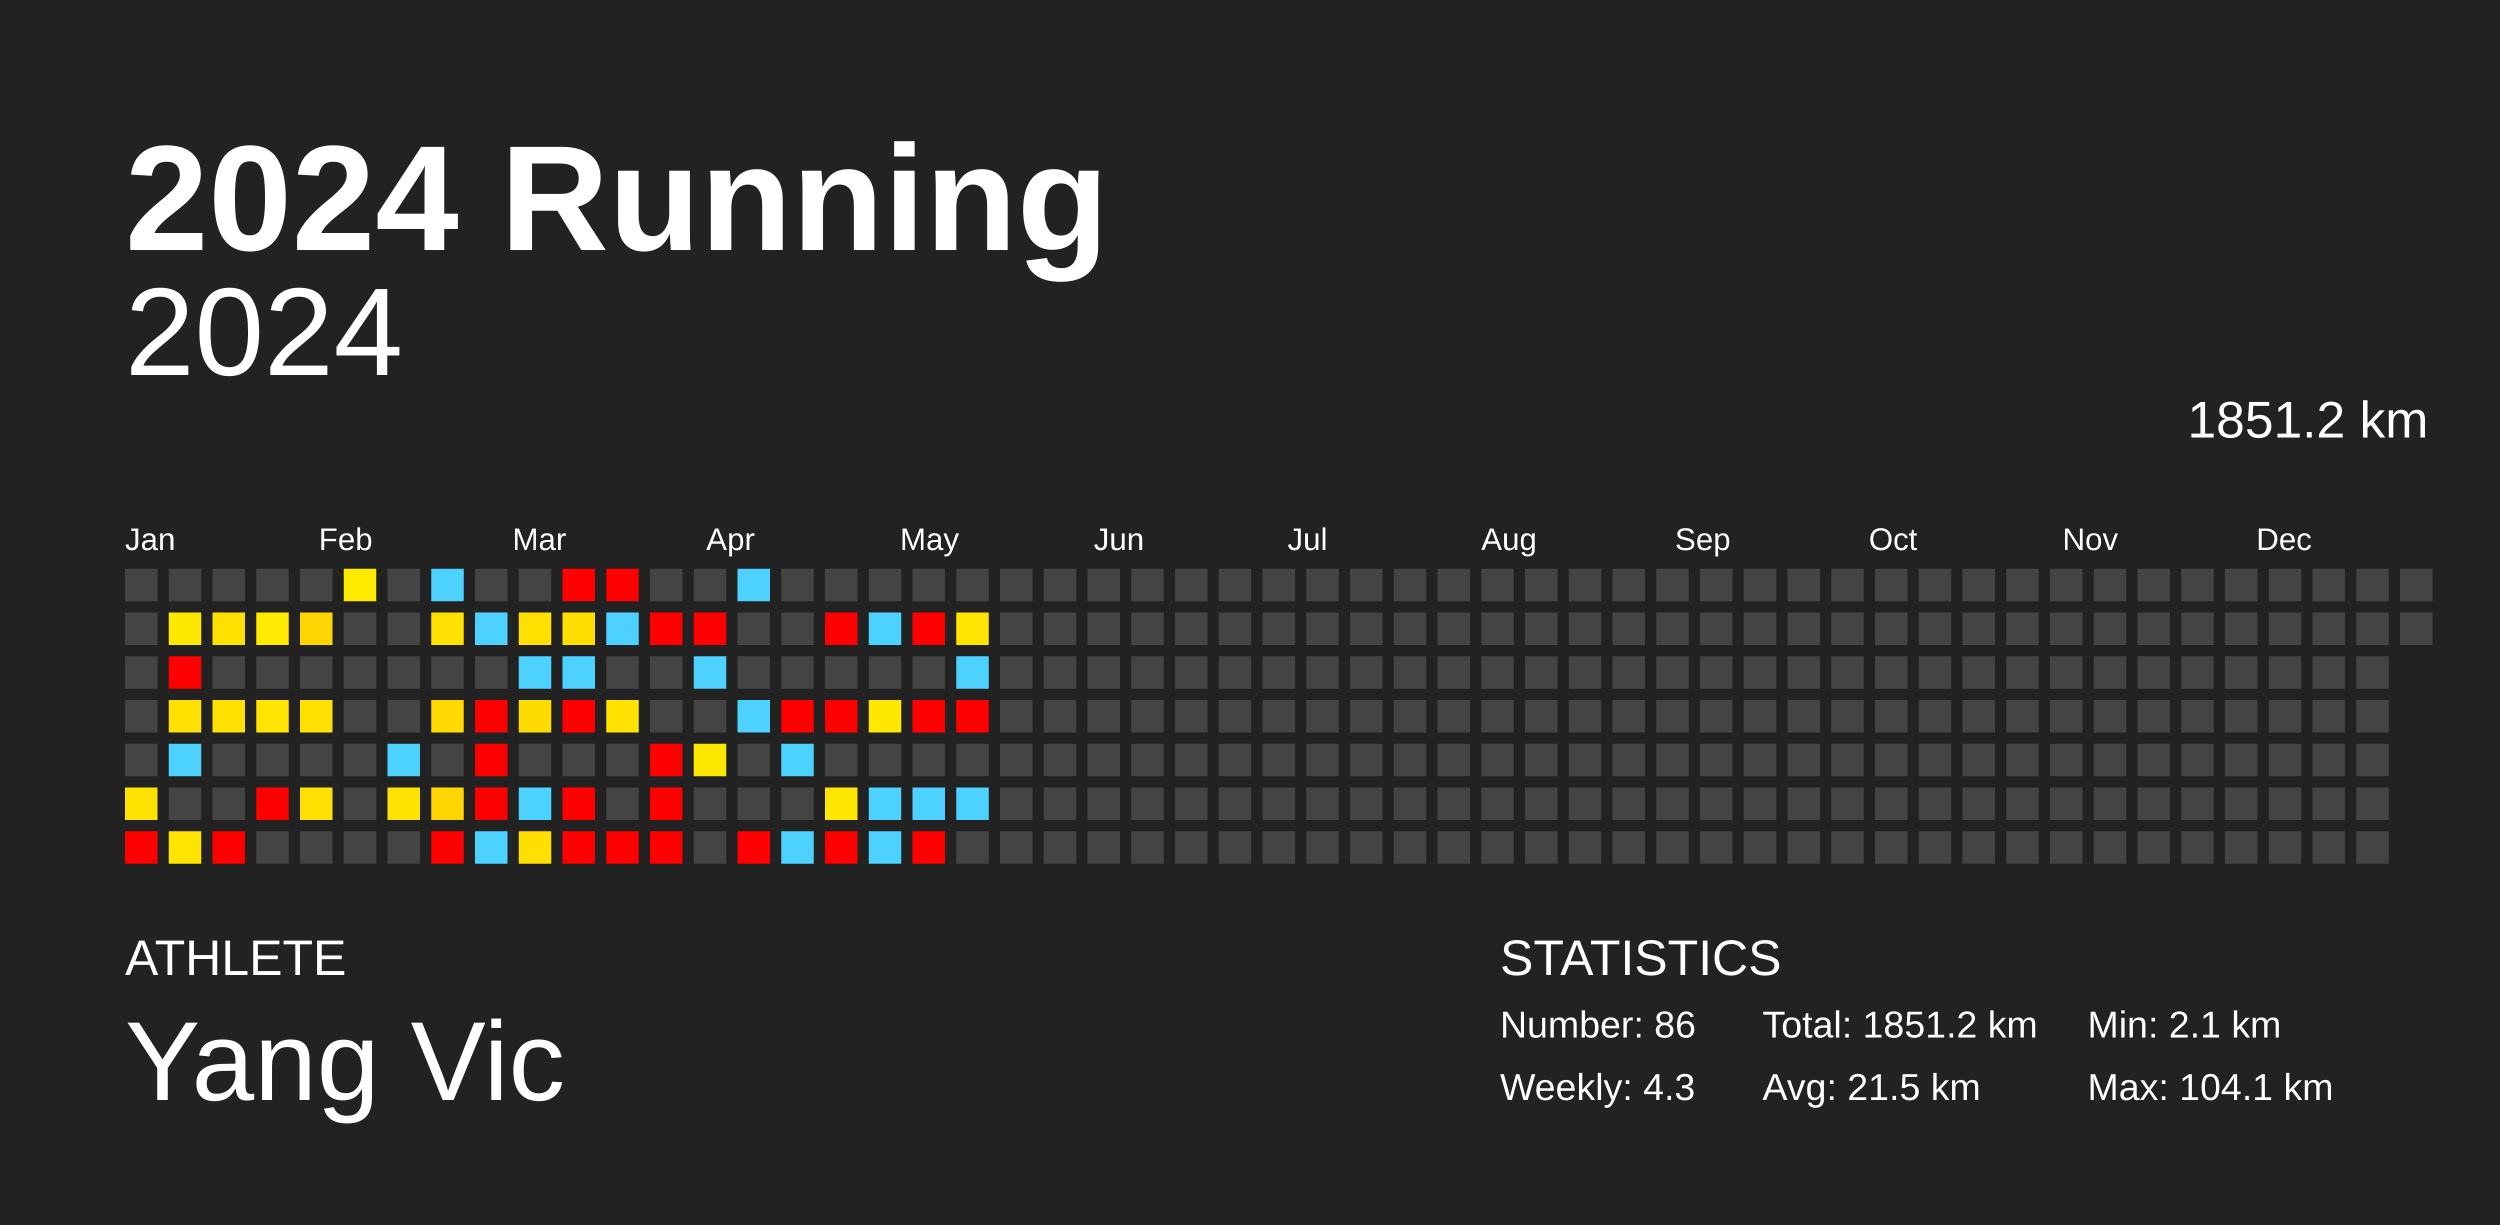
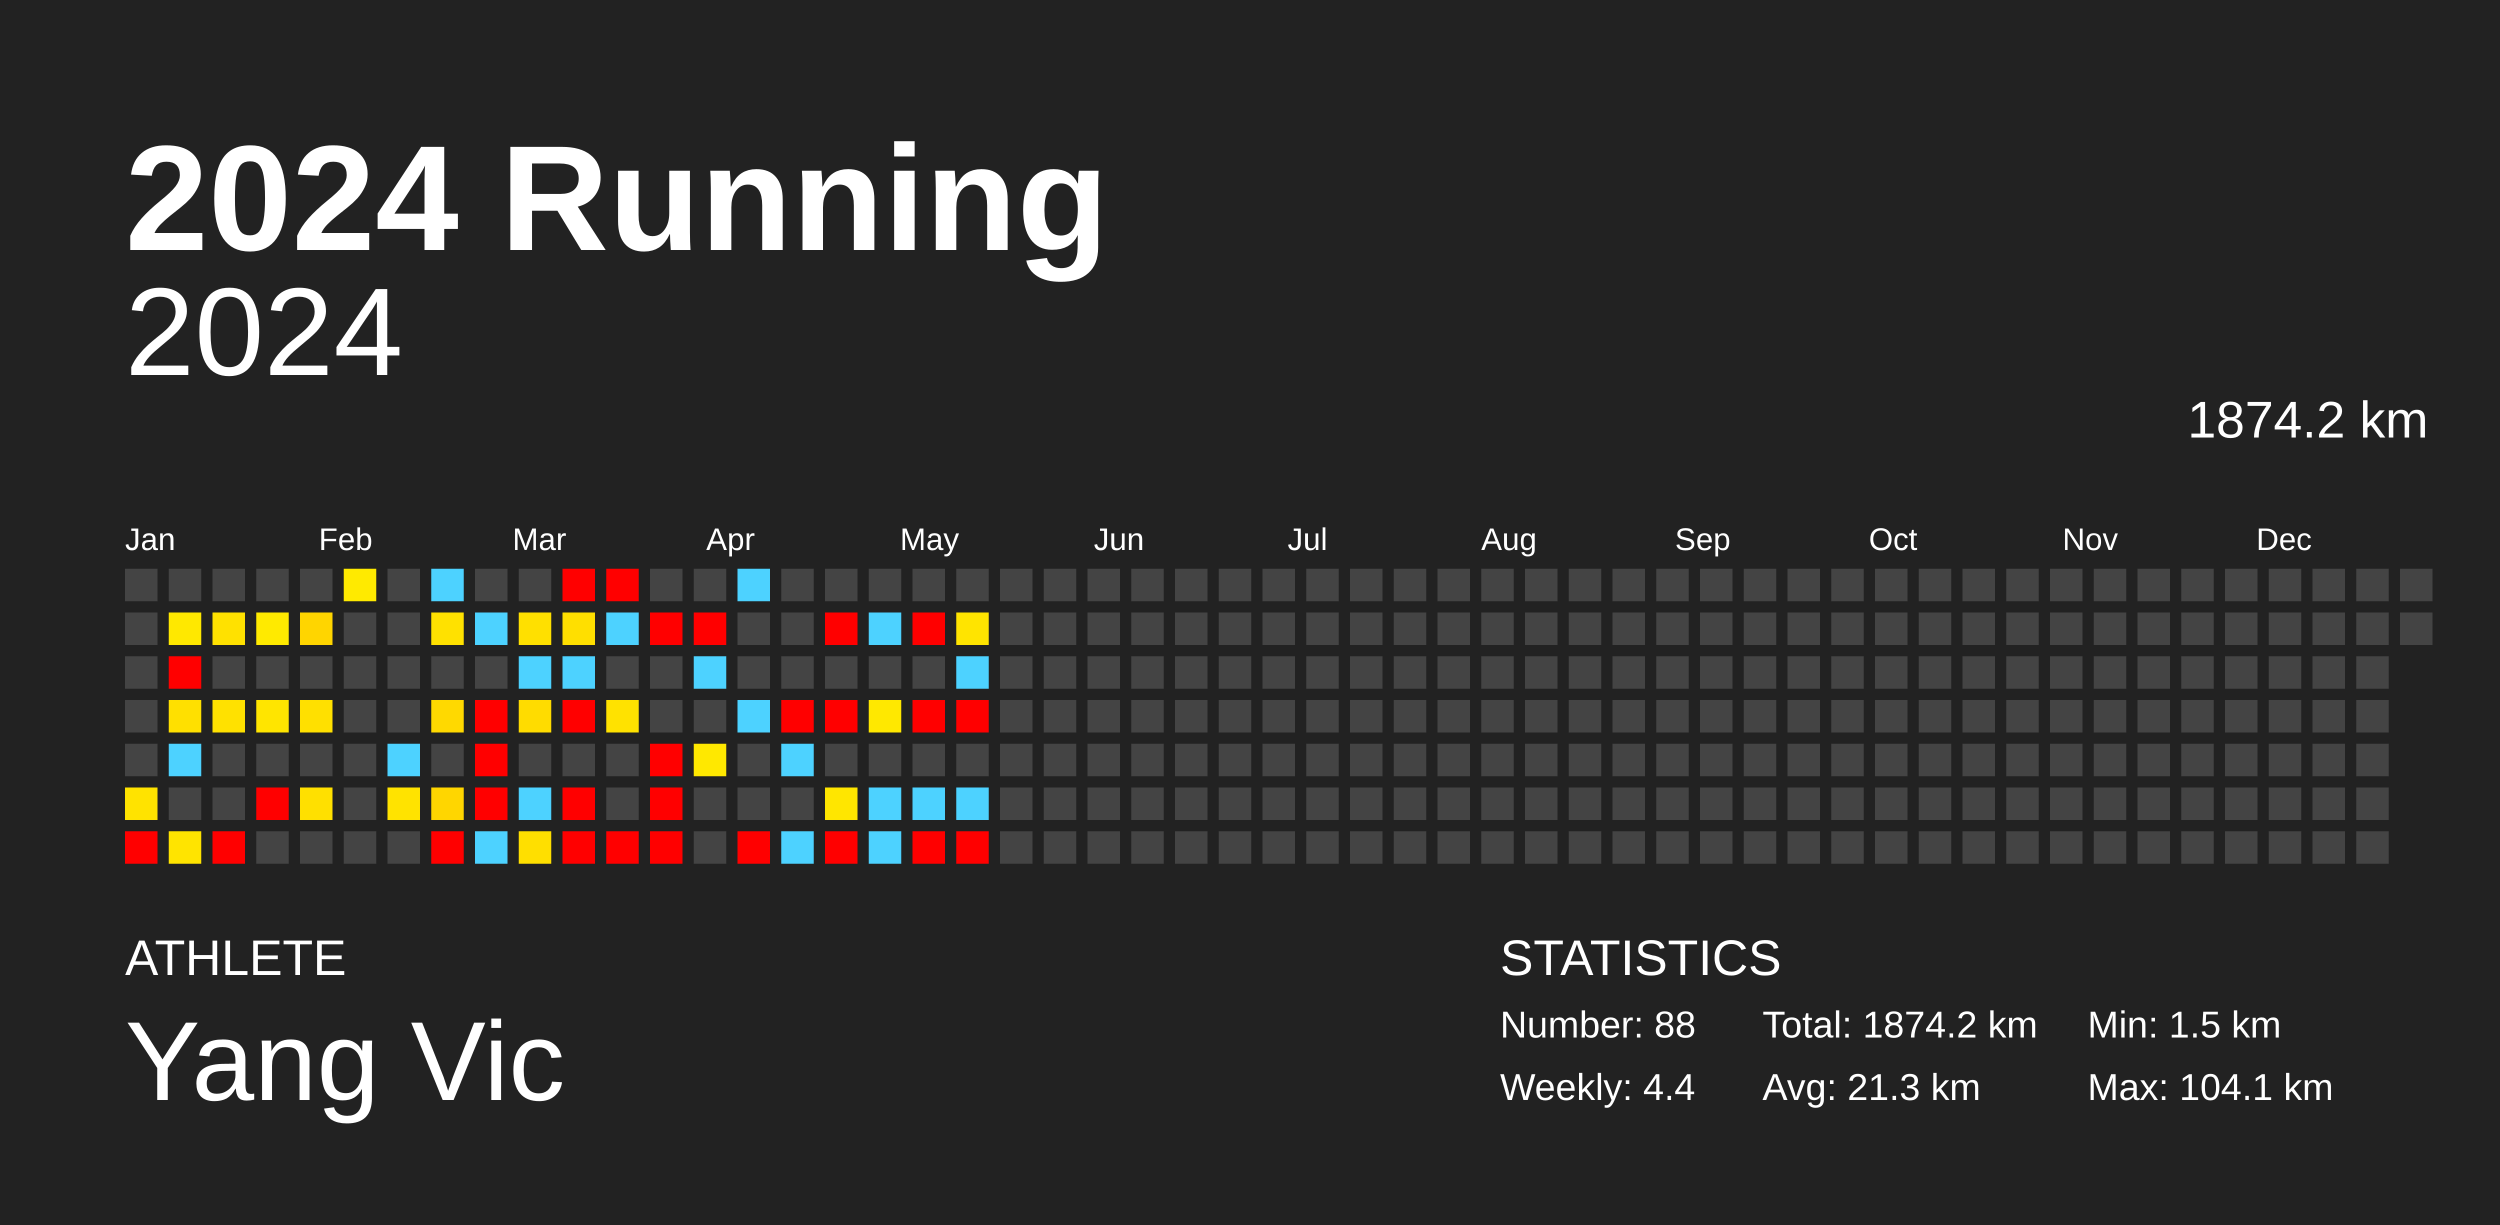
<svg xmlns="http://www.w3.org/2000/svg" baseProfile="full" height="98mm" version="1.1" viewBox="0,0,200,98" width="200mm">
  <defs />
  <rect fill="#222222" height="98" width="200" x="0" y="0" />
  <text fill="#FFFFFF" style="font-size:12px; font-family:Arial; font-weight:bold;" x="10" y="20">2024 Running</text>
  <text fill="#FFFFFF" style="font-size:4px; font-family:Arial" x="10" y="78">ATHLETE</text>
  <text fill="#FFFFFF" style="font-size:9px; font-family:Arial" x="10" y="88">Yang Vic</text>
  <text fill="#FFFFFF" style="font-size:4px; font-family:Arial" x="120" y="78">STATISTICS</text>
-   <text fill="#FFFFFF" style="font-size:3px; font-family:Arial" x="120" y="83">Number: 86</text>
-   <text fill="#FFFFFF" style="font-size:3px; font-family:Arial" x="120" y="88">Weekly: 4.3</text>
-   <text fill="#FFFFFF" style="font-size:3px; font-family:Arial" x="141" y="83">Total: 1851.2 km</text>
-   <text fill="#FFFFFF" style="font-size:3px; font-family:Arial" x="141" y="88">Avg: 21.5 km</text>
-   <text fill="#FFFFFF" style="font-size:3px; font-family:Arial" x="167" y="83">Min: 2.1 km</text>
+   <text fill="#FFFFFF" style="font-size:3px; font-family:Arial" x="120" y="83">Number: 88</text>
+   <text fill="#FFFFFF" style="font-size:3px; font-family:Arial" x="120" y="88">Weekly: 4.4</text>
+   <text fill="#FFFFFF" style="font-size:3px; font-family:Arial" x="141" y="83">Total: 1874.2 km</text>
+   <text fill="#FFFFFF" style="font-size:3px; font-family:Arial" x="141" y="88">Avg: 21.3 km</text>
+   <text fill="#FFFFFF" style="font-size:3px; font-family:Arial" x="167" y="83">Min: 1.5 km</text>
  <text fill="#FFFFFF" style="font-size:3px; font-family:Arial" x="167" y="88">Max: 104.1 km</text>
  <text alignment-baseline="hanging" fill="#FFFFFF" style="font-size:10.0px; font-family:Arial;" x="10" y="30">2024</text>
-   <text alignment-baseline="hanging" fill="#FFFFFF" style="font-size:4.125px; font-family:Arial;" x="175" y="35">1851.2 km</text>
+   <text alignment-baseline="hanging" fill="#FFFFFF" style="font-size:4.125px; font-family:Arial;" x="175" y="35">1874.2 km</text>
  <text fill="#FFFFFF" style="font-size:2.5px; font-family:Arial" x="10.0" y="44">Jan</text>
  <text fill="#FFFFFF" style="font-size:2.5px; font-family:Arial" x="25.5" y="44">Feb</text>
  <text fill="#FFFFFF" style="font-size:2.5px; font-family:Arial" x="41.0" y="44">Mar</text>
  <text fill="#FFFFFF" style="font-size:2.5px; font-family:Arial" x="56.5" y="44">Apr</text>
  <text fill="#FFFFFF" style="font-size:2.5px; font-family:Arial" x="72.0" y="44">May</text>
  <text fill="#FFFFFF" style="font-size:2.5px; font-family:Arial" x="87.5" y="44">Jun</text>
  <text fill="#FFFFFF" style="font-size:2.5px; font-family:Arial" x="103.0" y="44">Jul</text>
  <text fill="#FFFFFF" style="font-size:2.5px; font-family:Arial" x="118.5" y="44">Aug</text>
  <text fill="#FFFFFF" style="font-size:2.5px; font-family:Arial" x="134.0" y="44">Sep</text>
  <text fill="#FFFFFF" style="font-size:2.5px; font-family:Arial" x="149.5" y="44">Oct</text>
  <text fill="#FFFFFF" style="font-size:2.5px; font-family:Arial" x="165.0" y="44">Nov</text>
  <text fill="#FFFFFF" style="font-size:2.5px; font-family:Arial" x="180.5" y="44">Dec</text>
  <rect fill="#444444" height="2.6" width="2.6" x="10.0" y="45.5" />
  <rect fill="#444444" height="2.6" width="2.6" x="10.0" y="49.0" />
  <rect fill="#444444" height="2.6" width="2.6" x="10.0" y="52.5" />
  <rect fill="#444444" height="2.6" width="2.6" x="10.0" y="56.0" />
  <rect fill="#444444" height="2.6" width="2.6" x="10.0" y="59.5" />
  <rect fill="#ffe300" height="2.6" width="2.6" x="10.0" y="63.0" />
  <rect fill="red" height="2.6" width="2.6" x="10.0" y="66.5" />
  <rect fill="#444444" height="2.6" width="2.6" x="13.5" y="45.5" />
  <rect fill="#ffe800" height="2.6" width="2.6" x="13.5" y="49.0" />
  <rect fill="red" height="2.6" width="2.6" x="13.5" y="52.5" />
  <rect fill="#ffe000" height="2.6" width="2.6" x="13.5" y="56.0" />
  <rect fill="#4dd2ff" height="2.6" width="2.6" x="13.5" y="59.5" />
  <rect fill="#444444" height="2.6" width="2.6" x="13.5" y="63.0" />
  <rect fill="#ffe400" height="2.6" width="2.6" x="13.5" y="66.5" />
  <rect fill="#444444" height="2.6" width="2.6" x="17.0" y="45.5" />
  <rect fill="#ffe100" height="2.6" width="2.6" x="17.0" y="49.0" />
  <rect fill="#444444" height="2.6" width="2.6" x="17.0" y="52.5" />
  <rect fill="#ffe100" height="2.6" width="2.6" x="17.0" y="56.0" />
  <rect fill="#444444" height="2.6" width="2.6" x="17.0" y="59.5" />
  <rect fill="#444444" height="2.6" width="2.6" x="17.0" y="63.0" />
  <rect fill="red" height="2.6" width="2.6" x="17.0" y="66.5" />
  <rect fill="#444444" height="2.6" width="2.6" x="20.5" y="45.5" />
  <rect fill="#ffea00" height="2.6" width="2.6" x="20.5" y="49.0" />
  <rect fill="#444444" height="2.6" width="2.6" x="20.5" y="52.5" />
  <rect fill="#ffe500" height="2.6" width="2.6" x="20.5" y="56.0" />
  <rect fill="#444444" height="2.6" width="2.6" x="20.5" y="59.5" />
  <rect fill="red" height="2.6" width="2.6" x="20.5" y="63.0" />
  <rect fill="#444444" height="2.6" width="2.6" x="20.5" y="66.5" />
  <rect fill="#444444" height="2.6" width="2.6" x="24.0" y="45.5" />
  <rect fill="#ffd500" height="2.6" width="2.6" x="24.0" y="49.0" />
  <rect fill="#444444" height="2.6" width="2.6" x="24.0" y="52.5" />
  <rect fill="#ffe000" height="2.6" width="2.6" x="24.0" y="56.0" />
  <rect fill="#444444" height="2.6" width="2.6" x="24.0" y="59.5" />
  <rect fill="#ffe000" height="2.6" width="2.6" x="24.0" y="63.0" />
  <rect fill="#444444" height="2.6" width="2.6" x="24.0" y="66.5" />
  <rect fill="#ffea00" height="2.6" width="2.6" x="27.5" y="45.5" />
  <rect fill="#444444" height="2.6" width="2.6" x="27.5" y="49.0" />
  <rect fill="#444444" height="2.6" width="2.6" x="27.5" y="52.5" />
  <rect fill="#444444" height="2.6" width="2.6" x="27.5" y="56.0" />
  <rect fill="#444444" height="2.6" width="2.6" x="27.5" y="59.5" />
  <rect fill="#444444" height="2.6" width="2.6" x="27.5" y="63.0" />
  <rect fill="#444444" height="2.6" width="2.6" x="27.5" y="66.5" />
  <rect fill="#444444" height="2.6" width="2.6" x="31.0" y="45.5" />
  <rect fill="#444444" height="2.6" width="2.6" x="31.0" y="49.0" />
  <rect fill="#444444" height="2.6" width="2.6" x="31.0" y="52.5" />
  <rect fill="#444444" height="2.6" width="2.6" x="31.0" y="56.0" />
  <rect fill="#4dd2ff" height="2.6" width="2.6" x="31.0" y="59.5" />
  <rect fill="#ffe300" height="2.6" width="2.6" x="31.0" y="63.0" />
  <rect fill="#444444" height="2.6" width="2.6" x="31.0" y="66.5" />
  <rect fill="#4dd2ff" height="2.6" width="2.6" x="34.5" y="45.5" />
  <rect fill="#ffe100" height="2.6" width="2.6" x="34.5" y="49.0" />
  <rect fill="#444444" height="2.6" width="2.6" x="34.5" y="52.5" />
  <rect fill="#ffd900" height="2.6" width="2.6" x="34.5" y="56.0" />
  <rect fill="#444444" height="2.6" width="2.6" x="34.5" y="59.5" />
  <rect fill="#ffd600" height="2.6" width="2.6" x="34.5" y="63.0" />
  <rect fill="red" height="2.6" width="2.6" x="34.5" y="66.5" />
  <rect fill="#444444" height="2.6" width="2.6" x="38.0" y="45.5" />
  <rect fill="#4dd2ff" height="2.6" width="2.6" x="38.0" y="49.0" />
  <rect fill="#444444" height="2.6" width="2.6" x="38.0" y="52.5" />
  <rect fill="red" height="2.6" width="2.6" x="38.0" y="56.0" />
  <rect fill="red" height="2.6" width="2.6" x="38.0" y="59.5" />
  <rect fill="red" height="2.6" width="2.6" x="38.0" y="63.0" />
  <rect fill="#4dd2ff" height="2.6" width="2.6" x="38.0" y="66.5" />
  <rect fill="#444444" height="2.6" width="2.6" x="41.5" y="45.5" />
  <rect fill="#ffe000" height="2.6" width="2.6" x="41.5" y="49.0" />
  <rect fill="#4dd2ff" height="2.6" width="2.6" x="41.5" y="52.5" />
  <rect fill="#ffdc00" height="2.6" width="2.6" x="41.5" y="56.0" />
  <rect fill="#444444" height="2.6" width="2.6" x="41.5" y="59.5" />
  <rect fill="#4dd2ff" height="2.6" width="2.6" x="41.5" y="63.0" />
  <rect fill="#ffdf00" height="2.6" width="2.6" x="41.5" y="66.5" />
  <rect fill="red" height="2.6" width="2.6" x="45.0" y="45.5" />
  <rect fill="#ffdf00" height="2.6" width="2.6" x="45.0" y="49.0" />
  <rect fill="#4dd2ff" height="2.6" width="2.6" x="45.0" y="52.5" />
  <rect fill="red" height="2.6" width="2.6" x="45.0" y="56.0" />
  <rect fill="#444444" height="2.6" width="2.6" x="45.0" y="59.5" />
  <rect fill="red" height="2.6" width="2.6" x="45.0" y="63.0" />
  <rect fill="red" height="2.6" width="2.6" x="45.0" y="66.5" />
  <rect fill="red" height="2.6" width="2.6" x="48.5" y="45.5" />
  <rect fill="#4dd2ff" height="2.6" width="2.6" x="48.5" y="49.0" />
  <rect fill="#444444" height="2.6" width="2.6" x="48.5" y="52.5" />
  <rect fill="#ffe200" height="2.6" width="2.6" x="48.5" y="56.0" />
  <rect fill="#444444" height="2.6" width="2.6" x="48.5" y="59.5" />
  <rect fill="#444444" height="2.6" width="2.6" x="48.5" y="63.0" />
  <rect fill="red" height="2.6" width="2.6" x="48.5" y="66.5" />
  <rect fill="#444444" height="2.6" width="2.6" x="52.0" y="45.5" />
  <rect fill="red" height="2.6" width="2.6" x="52.0" y="49.0" />
  <rect fill="#444444" height="2.6" width="2.6" x="52.0" y="52.5" />
  <rect fill="#444444" height="2.6" width="2.6" x="52.0" y="56.0" />
  <rect fill="red" height="2.6" width="2.6" x="52.0" y="59.5" />
  <rect fill="red" height="2.6" width="2.6" x="52.0" y="63.0" />
  <rect fill="red" height="2.6" width="2.6" x="52.0" y="66.5" />
  <rect fill="#444444" height="2.6" width="2.6" x="55.5" y="45.5" />
  <rect fill="red" height="2.6" width="2.6" x="55.5" y="49.0" />
  <rect fill="#4dd2ff" height="2.6" width="2.6" x="55.5" y="52.5" />
  <rect fill="#444444" height="2.6" width="2.6" x="55.5" y="56.0" />
  <rect fill="#ffe800" height="2.6" width="2.6" x="55.5" y="59.5" />
  <rect fill="#444444" height="2.6" width="2.6" x="55.5" y="63.0" />
  <rect fill="#444444" height="2.6" width="2.6" x="55.5" y="66.5" />
  <rect fill="#4dd2ff" height="2.6" width="2.6" x="59.0" y="45.5" />
  <rect fill="#444444" height="2.6" width="2.6" x="59.0" y="49.0" />
  <rect fill="#444444" height="2.6" width="2.6" x="59.0" y="52.5" />
  <rect fill="#4dd2ff" height="2.6" width="2.6" x="59.0" y="56.0" />
  <rect fill="#444444" height="2.6" width="2.6" x="59.0" y="59.5" />
  <rect fill="#444444" height="2.6" width="2.6" x="59.0" y="63.0" />
  <rect fill="red" height="2.6" width="2.6" x="59.0" y="66.5" />
  <rect fill="#444444" height="2.6" width="2.6" x="62.5" y="45.5" />
  <rect fill="#444444" height="2.6" width="2.6" x="62.5" y="49.0" />
  <rect fill="#444444" height="2.6" width="2.6" x="62.5" y="52.5" />
  <rect fill="red" height="2.6" width="2.6" x="62.5" y="56.0" />
  <rect fill="#4dd2ff" height="2.6" width="2.6" x="62.5" y="59.5" />
  <rect fill="#444444" height="2.6" width="2.6" x="62.5" y="63.0" />
  <rect fill="#4dd2ff" height="2.6" width="2.6" x="62.5" y="66.5" />
  <rect fill="#444444" height="2.6" width="2.6" x="66.0" y="45.5" />
  <rect fill="red" height="2.6" width="2.6" x="66.0" y="49.0" />
  <rect fill="#444444" height="2.6" width="2.6" x="66.0" y="52.5" />
  <rect fill="red" height="2.6" width="2.6" x="66.0" y="56.0" />
  <rect fill="#444444" height="2.6" width="2.6" x="66.0" y="59.5" />
  <rect fill="#ffe600" height="2.6" width="2.6" x="66.0" y="63.0" />
  <rect fill="red" height="2.6" width="2.6" x="66.0" y="66.5" />
  <rect fill="#444444" height="2.6" width="2.6" x="69.5" y="45.5" />
  <rect fill="#4dd2ff" height="2.6" width="2.6" x="69.5" y="49.0" />
  <rect fill="#444444" height="2.6" width="2.6" x="69.5" y="52.5" />
  <rect fill="#ffe800" height="2.6" width="2.6" x="69.5" y="56.0" />
  <rect fill="#444444" height="2.6" width="2.6" x="69.5" y="59.5" />
  <rect fill="#4dd2ff" height="2.6" width="2.6" x="69.5" y="63.0" />
  <rect fill="#4dd2ff" height="2.6" width="2.6" x="69.5" y="66.5" />
  <rect fill="#444444" height="2.6" width="2.6" x="73.0" y="45.5" />
  <rect fill="red" height="2.6" width="2.6" x="73.0" y="49.0" />
  <rect fill="#444444" height="2.6" width="2.6" x="73.0" y="52.5" />
  <rect fill="red" height="2.6" width="2.6" x="73.0" y="56.0" />
  <rect fill="#444444" height="2.6" width="2.6" x="73.0" y="59.5" />
  <rect fill="#4dd2ff" height="2.6" width="2.6" x="73.0" y="63.0" />
  <rect fill="red" height="2.6" width="2.6" x="73.0" y="66.5" />
  <rect fill="#444444" height="2.6" width="2.6" x="76.5" y="45.5" />
  <rect fill="#ffe400" height="2.6" width="2.6" x="76.5" y="49.0" />
  <rect fill="#4dd2ff" height="2.6" width="2.6" x="76.5" y="52.5" />
  <rect fill="red" height="2.6" width="2.6" x="76.5" y="56.0" />
  <rect fill="#444444" height="2.6" width="2.6" x="76.5" y="59.5" />
  <rect fill="#4dd2ff" height="2.6" width="2.6" x="76.5" y="63.0" />
-   <rect fill="#444444" height="2.6" width="2.6" x="76.5" y="66.5" />
+   <rect fill="red" height="2.6" width="2.6" x="76.5" y="66.5" />
  <rect fill="#444444" height="2.6" width="2.6" x="80.0" y="45.5" />
  <rect fill="#444444" height="2.6" width="2.6" x="80.0" y="49.0" />
  <rect fill="#444444" height="2.6" width="2.6" x="80.0" y="52.5" />
  <rect fill="#444444" height="2.6" width="2.6" x="80.0" y="56.0" />
  <rect fill="#444444" height="2.6" width="2.6" x="80.0" y="59.5" />
  <rect fill="#444444" height="2.6" width="2.6" x="80.0" y="63.0" />
  <rect fill="#444444" height="2.6" width="2.6" x="80.0" y="66.5" />
  <rect fill="#444444" height="2.6" width="2.6" x="83.5" y="45.5" />
  <rect fill="#444444" height="2.6" width="2.6" x="83.5" y="49.0" />
  <rect fill="#444444" height="2.6" width="2.6" x="83.5" y="52.5" />
  <rect fill="#444444" height="2.6" width="2.6" x="83.5" y="56.0" />
  <rect fill="#444444" height="2.6" width="2.6" x="83.5" y="59.5" />
  <rect fill="#444444" height="2.6" width="2.6" x="83.5" y="63.0" />
  <rect fill="#444444" height="2.6" width="2.6" x="83.5" y="66.5" />
  <rect fill="#444444" height="2.6" width="2.6" x="87.0" y="45.5" />
  <rect fill="#444444" height="2.6" width="2.6" x="87.0" y="49.0" />
  <rect fill="#444444" height="2.6" width="2.6" x="87.0" y="52.5" />
  <rect fill="#444444" height="2.6" width="2.6" x="87.0" y="56.0" />
  <rect fill="#444444" height="2.6" width="2.6" x="87.0" y="59.5" />
  <rect fill="#444444" height="2.6" width="2.6" x="87.0" y="63.0" />
  <rect fill="#444444" height="2.6" width="2.6" x="87.0" y="66.5" />
  <rect fill="#444444" height="2.6" width="2.6" x="90.5" y="45.5" />
  <rect fill="#444444" height="2.6" width="2.6" x="90.5" y="49.0" />
  <rect fill="#444444" height="2.6" width="2.6" x="90.5" y="52.5" />
  <rect fill="#444444" height="2.6" width="2.6" x="90.5" y="56.0" />
  <rect fill="#444444" height="2.6" width="2.6" x="90.5" y="59.5" />
  <rect fill="#444444" height="2.6" width="2.6" x="90.5" y="63.0" />
  <rect fill="#444444" height="2.6" width="2.6" x="90.5" y="66.5" />
  <rect fill="#444444" height="2.6" width="2.6" x="94.0" y="45.5" />
  <rect fill="#444444" height="2.6" width="2.6" x="94.0" y="49.0" />
  <rect fill="#444444" height="2.6" width="2.6" x="94.0" y="52.5" />
  <rect fill="#444444" height="2.6" width="2.6" x="94.0" y="56.0" />
  <rect fill="#444444" height="2.6" width="2.6" x="94.0" y="59.5" />
  <rect fill="#444444" height="2.6" width="2.6" x="94.0" y="63.0" />
  <rect fill="#444444" height="2.6" width="2.6" x="94.0" y="66.5" />
  <rect fill="#444444" height="2.6" width="2.6" x="97.5" y="45.5" />
  <rect fill="#444444" height="2.6" width="2.6" x="97.5" y="49.0" />
  <rect fill="#444444" height="2.6" width="2.6" x="97.5" y="52.5" />
  <rect fill="#444444" height="2.6" width="2.6" x="97.5" y="56.0" />
  <rect fill="#444444" height="2.6" width="2.6" x="97.5" y="59.5" />
  <rect fill="#444444" height="2.6" width="2.6" x="97.5" y="63.0" />
  <rect fill="#444444" height="2.6" width="2.6" x="97.5" y="66.5" />
  <rect fill="#444444" height="2.6" width="2.6" x="101.0" y="45.5" />
  <rect fill="#444444" height="2.6" width="2.6" x="101.0" y="49.0" />
  <rect fill="#444444" height="2.6" width="2.6" x="101.0" y="52.5" />
  <rect fill="#444444" height="2.6" width="2.6" x="101.0" y="56.0" />
  <rect fill="#444444" height="2.6" width="2.6" x="101.0" y="59.5" />
  <rect fill="#444444" height="2.6" width="2.6" x="101.0" y="63.0" />
  <rect fill="#444444" height="2.6" width="2.6" x="101.0" y="66.5" />
  <rect fill="#444444" height="2.6" width="2.6" x="104.5" y="45.5" />
  <rect fill="#444444" height="2.6" width="2.6" x="104.5" y="49.0" />
  <rect fill="#444444" height="2.6" width="2.6" x="104.5" y="52.5" />
  <rect fill="#444444" height="2.6" width="2.6" x="104.5" y="56.0" />
  <rect fill="#444444" height="2.6" width="2.6" x="104.5" y="59.5" />
  <rect fill="#444444" height="2.6" width="2.6" x="104.5" y="63.0" />
  <rect fill="#444444" height="2.6" width="2.6" x="104.5" y="66.5" />
  <rect fill="#444444" height="2.6" width="2.6" x="108.0" y="45.5" />
  <rect fill="#444444" height="2.6" width="2.6" x="108.0" y="49.0" />
  <rect fill="#444444" height="2.6" width="2.6" x="108.0" y="52.5" />
  <rect fill="#444444" height="2.6" width="2.6" x="108.0" y="56.0" />
  <rect fill="#444444" height="2.6" width="2.6" x="108.0" y="59.5" />
  <rect fill="#444444" height="2.6" width="2.6" x="108.0" y="63.0" />
  <rect fill="#444444" height="2.6" width="2.6" x="108.0" y="66.5" />
  <rect fill="#444444" height="2.6" width="2.6" x="111.5" y="45.5" />
  <rect fill="#444444" height="2.6" width="2.6" x="111.5" y="49.0" />
  <rect fill="#444444" height="2.6" width="2.6" x="111.5" y="52.5" />
  <rect fill="#444444" height="2.6" width="2.6" x="111.5" y="56.0" />
  <rect fill="#444444" height="2.6" width="2.6" x="111.5" y="59.5" />
  <rect fill="#444444" height="2.6" width="2.6" x="111.5" y="63.0" />
  <rect fill="#444444" height="2.6" width="2.6" x="111.5" y="66.5" />
  <rect fill="#444444" height="2.6" width="2.6" x="115.0" y="45.5" />
  <rect fill="#444444" height="2.6" width="2.6" x="115.0" y="49.0" />
  <rect fill="#444444" height="2.6" width="2.6" x="115.0" y="52.5" />
  <rect fill="#444444" height="2.6" width="2.6" x="115.0" y="56.0" />
  <rect fill="#444444" height="2.6" width="2.6" x="115.0" y="59.5" />
  <rect fill="#444444" height="2.6" width="2.6" x="115.0" y="63.0" />
  <rect fill="#444444" height="2.6" width="2.6" x="115.0" y="66.5" />
  <rect fill="#444444" height="2.6" width="2.6" x="118.5" y="45.5" />
  <rect fill="#444444" height="2.6" width="2.6" x="118.5" y="49.0" />
  <rect fill="#444444" height="2.6" width="2.6" x="118.5" y="52.5" />
  <rect fill="#444444" height="2.6" width="2.6" x="118.5" y="56.0" />
  <rect fill="#444444" height="2.6" width="2.6" x="118.5" y="59.5" />
  <rect fill="#444444" height="2.6" width="2.6" x="118.5" y="63.0" />
  <rect fill="#444444" height="2.6" width="2.6" x="118.5" y="66.5" />
  <rect fill="#444444" height="2.6" width="2.6" x="122.0" y="45.5" />
  <rect fill="#444444" height="2.6" width="2.6" x="122.0" y="49.0" />
  <rect fill="#444444" height="2.6" width="2.6" x="122.0" y="52.5" />
  <rect fill="#444444" height="2.6" width="2.6" x="122.0" y="56.0" />
  <rect fill="#444444" height="2.6" width="2.6" x="122.0" y="59.5" />
  <rect fill="#444444" height="2.6" width="2.6" x="122.0" y="63.0" />
  <rect fill="#444444" height="2.6" width="2.6" x="122.0" y="66.5" />
  <rect fill="#444444" height="2.6" width="2.6" x="125.5" y="45.5" />
  <rect fill="#444444" height="2.6" width="2.6" x="125.5" y="49.0" />
  <rect fill="#444444" height="2.6" width="2.6" x="125.5" y="52.5" />
  <rect fill="#444444" height="2.6" width="2.6" x="125.5" y="56.0" />
  <rect fill="#444444" height="2.6" width="2.6" x="125.5" y="59.5" />
  <rect fill="#444444" height="2.6" width="2.6" x="125.5" y="63.0" />
  <rect fill="#444444" height="2.6" width="2.6" x="125.5" y="66.5" />
  <rect fill="#444444" height="2.6" width="2.6" x="129.0" y="45.5" />
  <rect fill="#444444" height="2.6" width="2.6" x="129.0" y="49.0" />
  <rect fill="#444444" height="2.6" width="2.6" x="129.0" y="52.5" />
  <rect fill="#444444" height="2.6" width="2.6" x="129.0" y="56.0" />
  <rect fill="#444444" height="2.6" width="2.6" x="129.0" y="59.5" />
  <rect fill="#444444" height="2.6" width="2.6" x="129.0" y="63.0" />
  <rect fill="#444444" height="2.6" width="2.6" x="129.0" y="66.5" />
  <rect fill="#444444" height="2.6" width="2.6" x="132.5" y="45.5" />
  <rect fill="#444444" height="2.6" width="2.6" x="132.5" y="49.0" />
  <rect fill="#444444" height="2.6" width="2.6" x="132.5" y="52.5" />
  <rect fill="#444444" height="2.6" width="2.6" x="132.5" y="56.0" />
  <rect fill="#444444" height="2.6" width="2.6" x="132.5" y="59.5" />
  <rect fill="#444444" height="2.6" width="2.6" x="132.5" y="63.0" />
  <rect fill="#444444" height="2.6" width="2.6" x="132.5" y="66.5" />
  <rect fill="#444444" height="2.6" width="2.6" x="136.0" y="45.5" />
  <rect fill="#444444" height="2.6" width="2.6" x="136.0" y="49.0" />
  <rect fill="#444444" height="2.6" width="2.6" x="136.0" y="52.5" />
  <rect fill="#444444" height="2.6" width="2.6" x="136.0" y="56.0" />
  <rect fill="#444444" height="2.6" width="2.6" x="136.0" y="59.5" />
  <rect fill="#444444" height="2.6" width="2.6" x="136.0" y="63.0" />
  <rect fill="#444444" height="2.6" width="2.6" x="136.0" y="66.5" />
  <rect fill="#444444" height="2.6" width="2.6" x="139.5" y="45.5" />
  <rect fill="#444444" height="2.6" width="2.6" x="139.5" y="49.0" />
  <rect fill="#444444" height="2.6" width="2.6" x="139.5" y="52.5" />
  <rect fill="#444444" height="2.6" width="2.6" x="139.5" y="56.0" />
  <rect fill="#444444" height="2.6" width="2.6" x="139.5" y="59.5" />
  <rect fill="#444444" height="2.6" width="2.6" x="139.5" y="63.0" />
  <rect fill="#444444" height="2.6" width="2.6" x="139.5" y="66.5" />
  <rect fill="#444444" height="2.6" width="2.6" x="143.0" y="45.5" />
  <rect fill="#444444" height="2.6" width="2.6" x="143.0" y="49.0" />
  <rect fill="#444444" height="2.6" width="2.6" x="143.0" y="52.5" />
  <rect fill="#444444" height="2.6" width="2.6" x="143.0" y="56.0" />
  <rect fill="#444444" height="2.6" width="2.6" x="143.0" y="59.5" />
  <rect fill="#444444" height="2.6" width="2.6" x="143.0" y="63.0" />
  <rect fill="#444444" height="2.6" width="2.6" x="143.0" y="66.5" />
  <rect fill="#444444" height="2.6" width="2.6" x="146.5" y="45.5" />
  <rect fill="#444444" height="2.6" width="2.6" x="146.5" y="49.0" />
  <rect fill="#444444" height="2.6" width="2.6" x="146.5" y="52.5" />
  <rect fill="#444444" height="2.6" width="2.6" x="146.5" y="56.0" />
  <rect fill="#444444" height="2.6" width="2.6" x="146.5" y="59.5" />
  <rect fill="#444444" height="2.6" width="2.6" x="146.5" y="63.0" />
  <rect fill="#444444" height="2.6" width="2.6" x="146.5" y="66.5" />
  <rect fill="#444444" height="2.6" width="2.6" x="150.0" y="45.5" />
  <rect fill="#444444" height="2.6" width="2.6" x="150.0" y="49.0" />
  <rect fill="#444444" height="2.6" width="2.6" x="150.0" y="52.5" />
  <rect fill="#444444" height="2.6" width="2.6" x="150.0" y="56.0" />
  <rect fill="#444444" height="2.6" width="2.6" x="150.0" y="59.5" />
  <rect fill="#444444" height="2.6" width="2.6" x="150.0" y="63.0" />
  <rect fill="#444444" height="2.6" width="2.6" x="150.0" y="66.5" />
  <rect fill="#444444" height="2.6" width="2.6" x="153.5" y="45.5" />
  <rect fill="#444444" height="2.6" width="2.6" x="153.5" y="49.0" />
  <rect fill="#444444" height="2.6" width="2.6" x="153.5" y="52.5" />
  <rect fill="#444444" height="2.6" width="2.6" x="153.5" y="56.0" />
  <rect fill="#444444" height="2.6" width="2.6" x="153.5" y="59.5" />
  <rect fill="#444444" height="2.6" width="2.6" x="153.5" y="63.0" />
  <rect fill="#444444" height="2.6" width="2.6" x="153.5" y="66.5" />
  <rect fill="#444444" height="2.6" width="2.6" x="157.0" y="45.5" />
  <rect fill="#444444" height="2.6" width="2.6" x="157.0" y="49.0" />
  <rect fill="#444444" height="2.6" width="2.6" x="157.0" y="52.5" />
  <rect fill="#444444" height="2.6" width="2.6" x="157.0" y="56.0" />
  <rect fill="#444444" height="2.6" width="2.6" x="157.0" y="59.5" />
  <rect fill="#444444" height="2.6" width="2.6" x="157.0" y="63.0" />
  <rect fill="#444444" height="2.6" width="2.6" x="157.0" y="66.5" />
  <rect fill="#444444" height="2.6" width="2.6" x="160.5" y="45.5" />
  <rect fill="#444444" height="2.6" width="2.6" x="160.5" y="49.0" />
  <rect fill="#444444" height="2.6" width="2.6" x="160.5" y="52.5" />
  <rect fill="#444444" height="2.6" width="2.6" x="160.5" y="56.0" />
  <rect fill="#444444" height="2.6" width="2.6" x="160.5" y="59.5" />
  <rect fill="#444444" height="2.6" width="2.6" x="160.5" y="63.0" />
  <rect fill="#444444" height="2.6" width="2.6" x="160.5" y="66.5" />
  <rect fill="#444444" height="2.6" width="2.6" x="164.0" y="45.5" />
  <rect fill="#444444" height="2.6" width="2.6" x="164.0" y="49.0" />
  <rect fill="#444444" height="2.6" width="2.6" x="164.0" y="52.5" />
  <rect fill="#444444" height="2.6" width="2.6" x="164.0" y="56.0" />
  <rect fill="#444444" height="2.6" width="2.6" x="164.0" y="59.5" />
  <rect fill="#444444" height="2.6" width="2.6" x="164.0" y="63.0" />
  <rect fill="#444444" height="2.6" width="2.6" x="164.0" y="66.5" />
  <rect fill="#444444" height="2.6" width="2.6" x="167.5" y="45.5" />
  <rect fill="#444444" height="2.6" width="2.6" x="167.5" y="49.0" />
  <rect fill="#444444" height="2.6" width="2.6" x="167.5" y="52.5" />
  <rect fill="#444444" height="2.6" width="2.6" x="167.5" y="56.0" />
  <rect fill="#444444" height="2.6" width="2.6" x="167.5" y="59.5" />
  <rect fill="#444444" height="2.6" width="2.6" x="167.5" y="63.0" />
  <rect fill="#444444" height="2.6" width="2.6" x="167.5" y="66.5" />
  <rect fill="#444444" height="2.6" width="2.6" x="171.0" y="45.5" />
  <rect fill="#444444" height="2.6" width="2.6" x="171.0" y="49.0" />
  <rect fill="#444444" height="2.6" width="2.6" x="171.0" y="52.5" />
  <rect fill="#444444" height="2.6" width="2.6" x="171.0" y="56.0" />
  <rect fill="#444444" height="2.6" width="2.6" x="171.0" y="59.5" />
  <rect fill="#444444" height="2.6" width="2.6" x="171.0" y="63.0" />
  <rect fill="#444444" height="2.6" width="2.6" x="171.0" y="66.5" />
  <rect fill="#444444" height="2.6" width="2.6" x="174.5" y="45.5" />
  <rect fill="#444444" height="2.6" width="2.6" x="174.5" y="49.0" />
  <rect fill="#444444" height="2.6" width="2.6" x="174.5" y="52.5" />
  <rect fill="#444444" height="2.6" width="2.6" x="174.5" y="56.0" />
  <rect fill="#444444" height="2.6" width="2.6" x="174.5" y="59.5" />
  <rect fill="#444444" height="2.6" width="2.6" x="174.5" y="63.0" />
  <rect fill="#444444" height="2.6" width="2.6" x="174.5" y="66.5" />
  <rect fill="#444444" height="2.6" width="2.6" x="178.0" y="45.5" />
  <rect fill="#444444" height="2.6" width="2.6" x="178.0" y="49.0" />
  <rect fill="#444444" height="2.6" width="2.6" x="178.0" y="52.5" />
  <rect fill="#444444" height="2.6" width="2.6" x="178.0" y="56.0" />
  <rect fill="#444444" height="2.6" width="2.6" x="178.0" y="59.5" />
  <rect fill="#444444" height="2.6" width="2.6" x="178.0" y="63.0" />
  <rect fill="#444444" height="2.6" width="2.6" x="178.0" y="66.5" />
  <rect fill="#444444" height="2.6" width="2.6" x="181.5" y="45.5" />
  <rect fill="#444444" height="2.6" width="2.6" x="181.5" y="49.0" />
  <rect fill="#444444" height="2.6" width="2.6" x="181.5" y="52.5" />
  <rect fill="#444444" height="2.6" width="2.6" x="181.5" y="56.0" />
  <rect fill="#444444" height="2.6" width="2.6" x="181.5" y="59.5" />
  <rect fill="#444444" height="2.6" width="2.6" x="181.5" y="63.0" />
  <rect fill="#444444" height="2.6" width="2.6" x="181.5" y="66.5" />
  <rect fill="#444444" height="2.6" width="2.6" x="185.0" y="45.5" />
  <rect fill="#444444" height="2.6" width="2.6" x="185.0" y="49.0" />
  <rect fill="#444444" height="2.6" width="2.6" x="185.0" y="52.5" />
  <rect fill="#444444" height="2.6" width="2.6" x="185.0" y="56.0" />
  <rect fill="#444444" height="2.6" width="2.6" x="185.0" y="59.5" />
  <rect fill="#444444" height="2.6" width="2.6" x="185.0" y="63.0" />
  <rect fill="#444444" height="2.6" width="2.6" x="185.0" y="66.5" />
  <rect fill="#444444" height="2.6" width="2.6" x="188.5" y="45.5" />
  <rect fill="#444444" height="2.6" width="2.6" x="188.5" y="49.0" />
  <rect fill="#444444" height="2.6" width="2.6" x="188.5" y="52.5" />
  <rect fill="#444444" height="2.6" width="2.6" x="188.5" y="56.0" />
  <rect fill="#444444" height="2.6" width="2.6" x="188.5" y="59.5" />
  <rect fill="#444444" height="2.6" width="2.6" x="188.5" y="63.0" />
  <rect fill="#444444" height="2.6" width="2.6" x="188.5" y="66.5" />
  <rect fill="#444444" height="2.6" width="2.6" x="192.0" y="45.5" />
  <rect fill="#444444" height="2.6" width="2.6" x="192.0" y="49.0" />
</svg>
